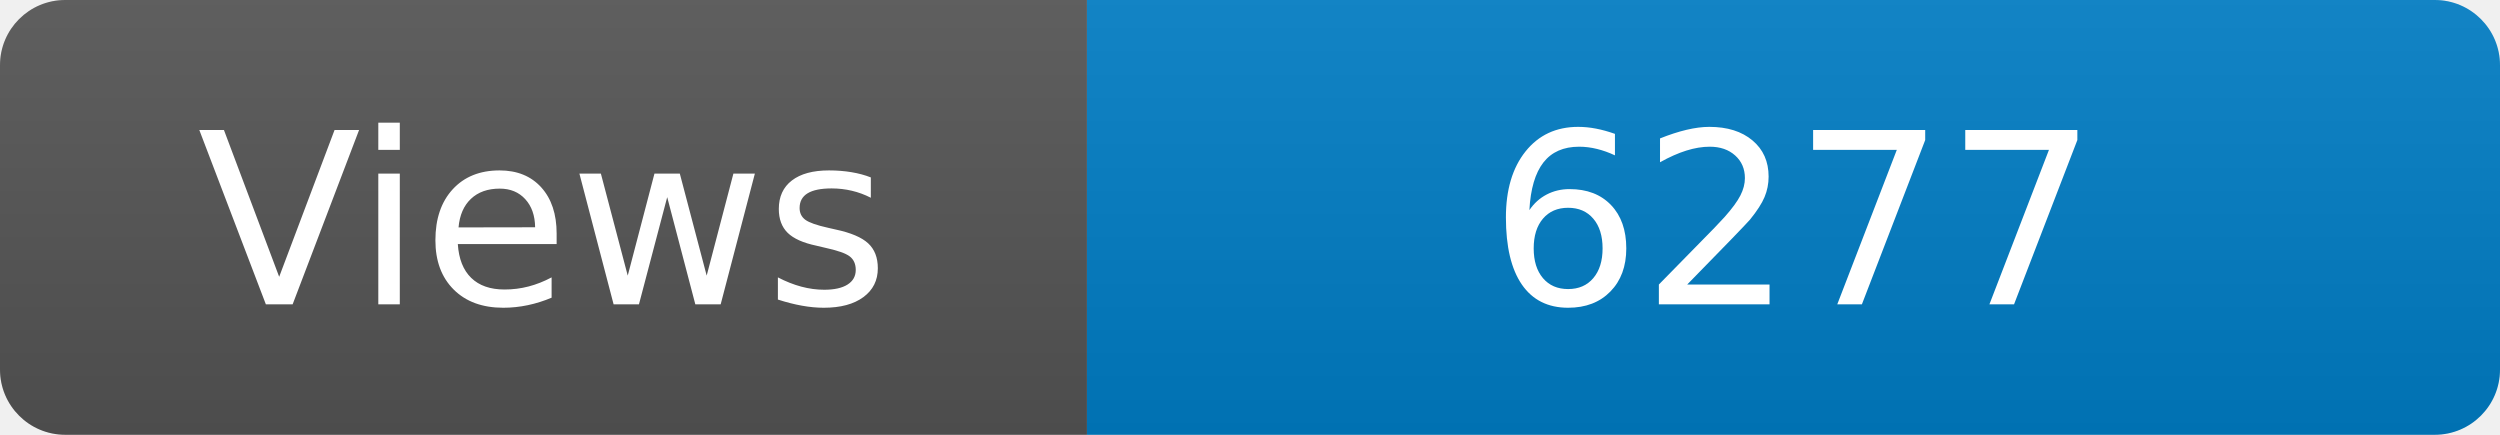
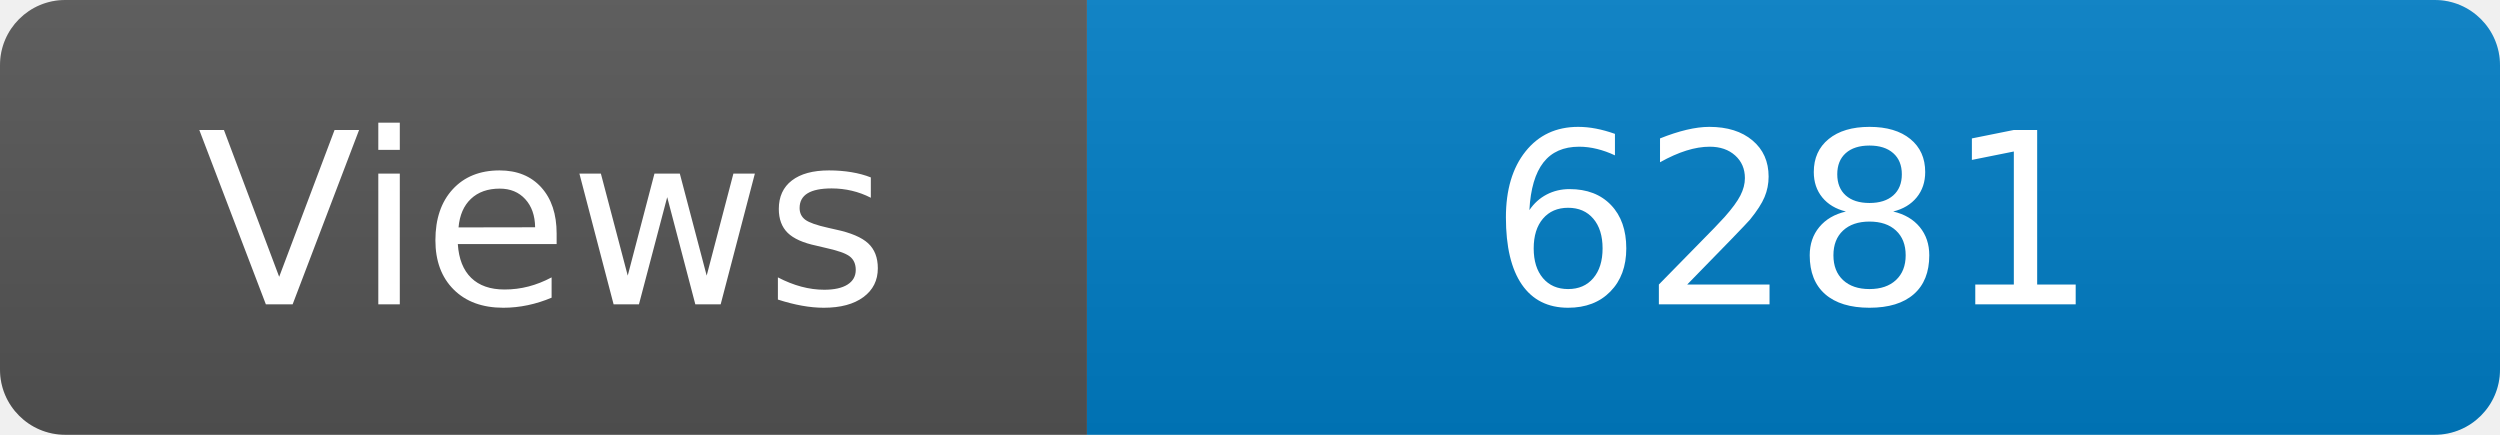
<svg xmlns="http://www.w3.org/2000/svg" width="115" height="20" role="img" aria-label="Maintained?: yes">
  <linearGradient id="s" x2="0" y2="100%">
    <stop offset="0" stop-color="#bbb" stop-opacity=".1" />
    <stop offset="1" stop-opacity=".1" />
  </linearGradient>
  <clipPath id="r">
    <rect width="115" height="20" rx="3" fill="#fff" />
  </clipPath>
  <g clip-path="url(#r)">
    <rect width="50" height="20" fill="#555" />
    <rect x="50" width="160" height="20" fill="#007ec6" />
    <rect width="115" height="20" fill="url(#s)" />
  </g>
  <g fill="#fff" text-anchor="middle" font-family="Verdana,Geneva,DejaVu Sans,sans-serif" font-size="110">
    <text x="250" y="140" transform="scale(.1)" fill="#fff">Views</text>
-     <text x="825" y="140" transform="scale(.1)" fill="#fff">6277</text>
+     <text x="825" y="140" transform="scale(.1)" fill="#fff">6281</text>
  </g>
</svg>
